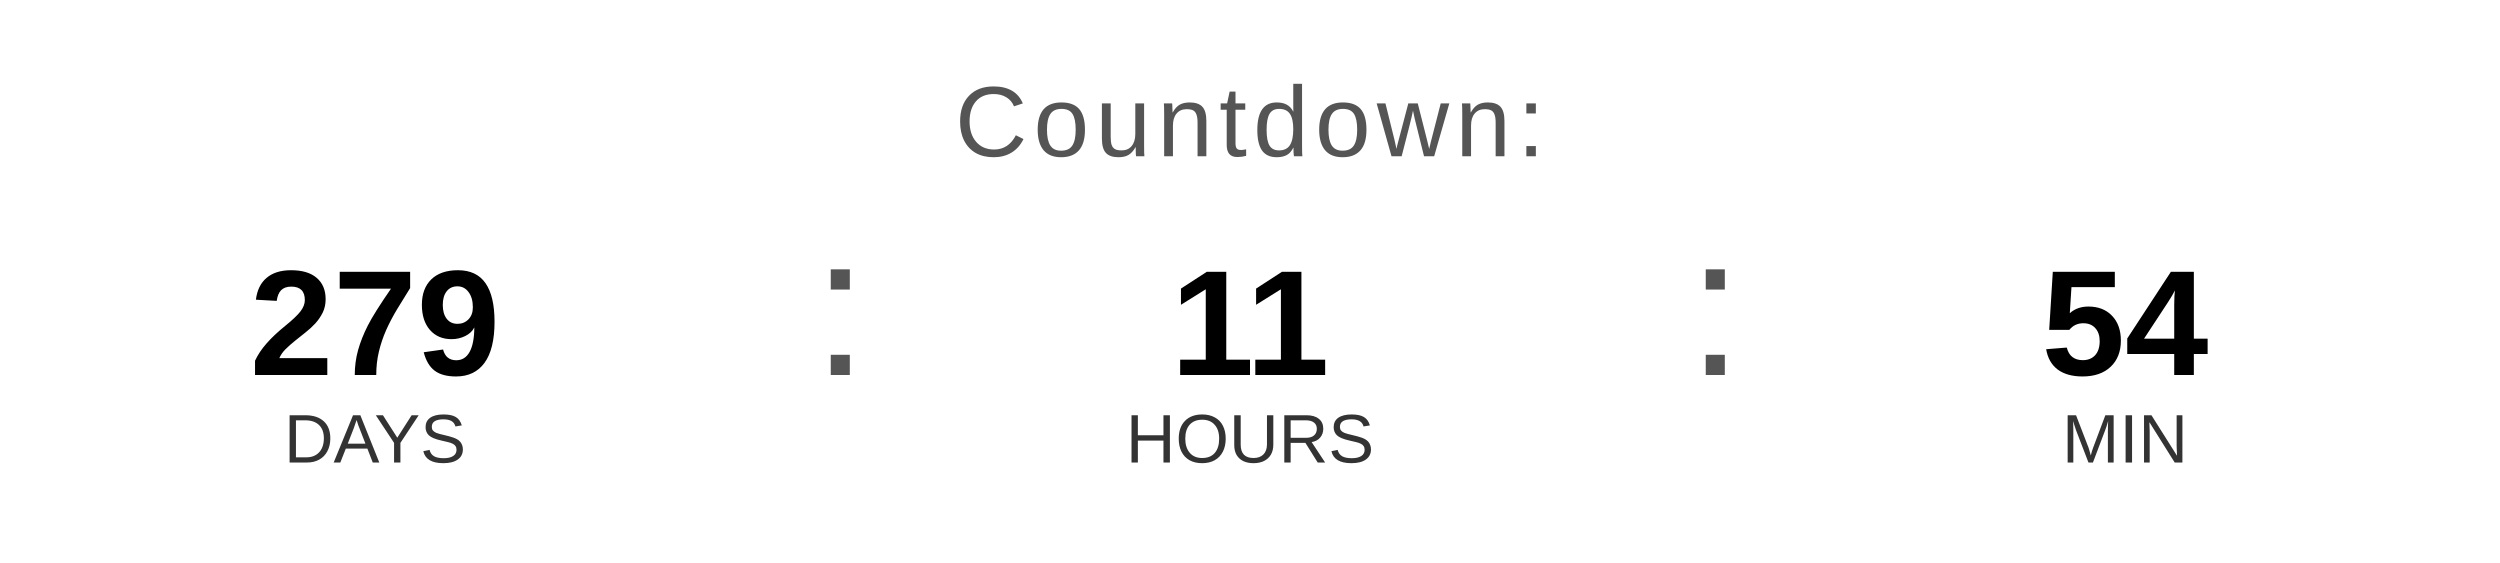
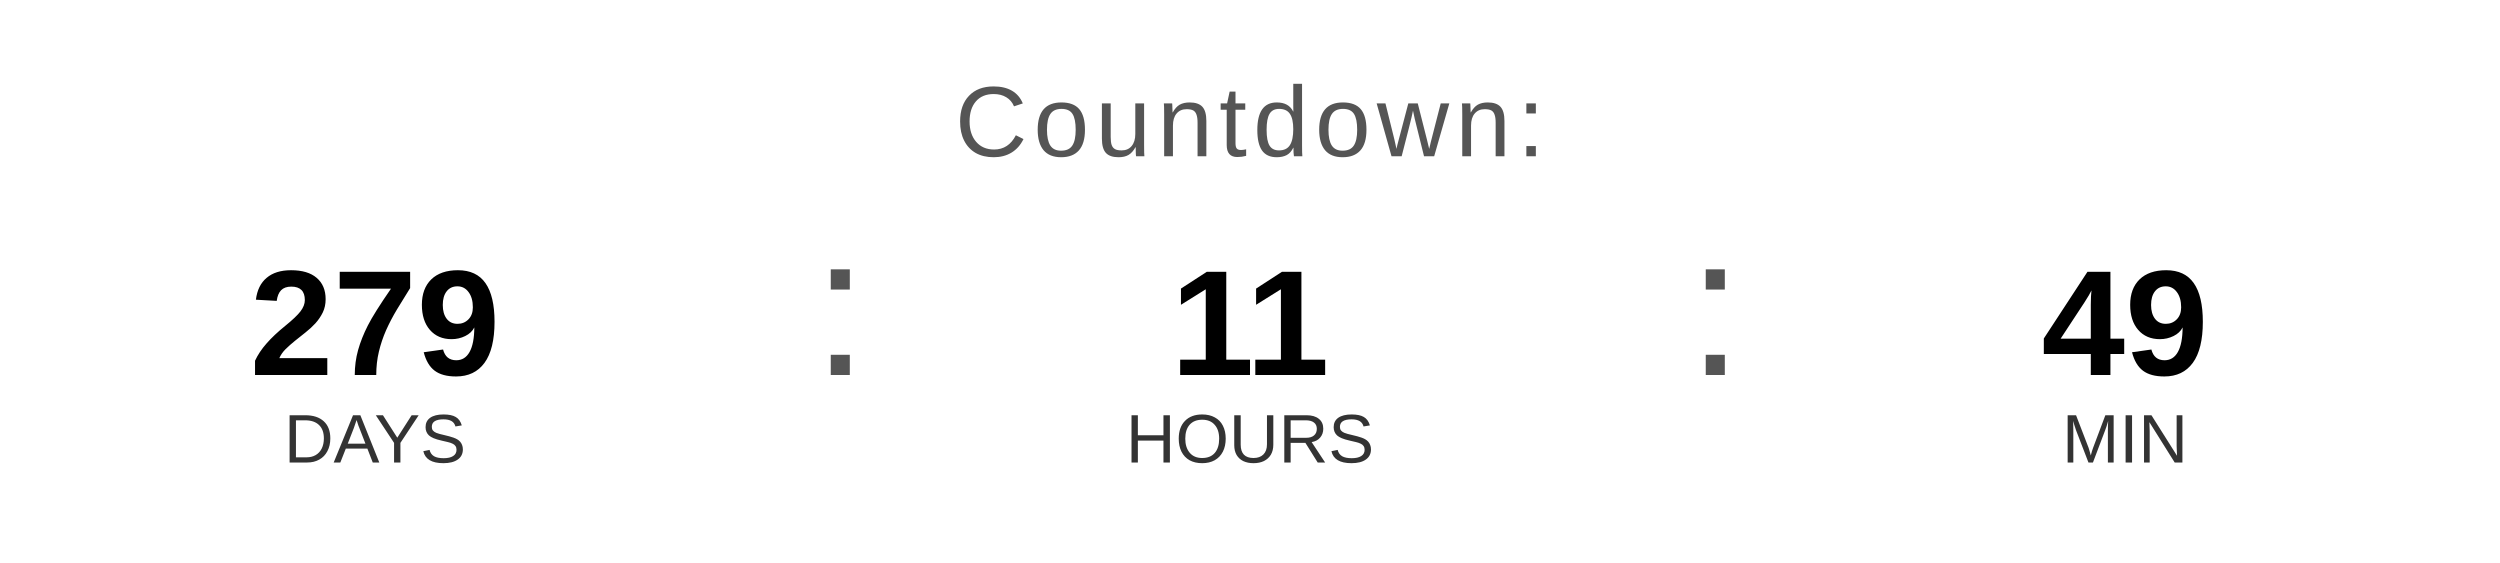
<svg xmlns="http://www.w3.org/2000/svg" width="400" height="90" viewBox="0 0 400 90">
  <text x="200" y="25" font-family="Arial, Helvetica, sans-serif" font-size="16" fill="#555555" text-anchor="middle" letter-spacing="1">
    Countdown:
  </text>
  <text x="60" y="60" font-family="Arial, Helvetica, sans-serif" font-size="24" font-weight="bold" fill="#000000" text-anchor="middle">279</text>
  <text x="60" y="74" font-family="Arial, Helvetica, sans-serif" font-size="11" fill="#333333" text-anchor="middle">DAYS</text>
  <text x="130" y="60" font-family="Arial, sans-serif" font-size="32" fill="#555555">:</text>
  <text x="200" y="60" font-family="Arial, Helvetica, sans-serif" font-size="24" font-weight="bold" fill="#000000" text-anchor="middle">11</text>
  <text x="200" y="74" font-family="Arial, Helvetica, sans-serif" font-size="11" fill="#333333" text-anchor="middle">HOURS</text>
  <text x="270" y="60" font-family="Arial, sans-serif" font-size="32" fill="#555555">:</text>
-   <text x="340" y="60" font-family="Arial, Helvetica, sans-serif" font-size="24" font-weight="bold" fill="#000000" text-anchor="middle">54</text>
+   <text x="340" y="60" font-family="Arial, Helvetica, sans-serif" font-size="24" font-weight="bold" fill="#000000" text-anchor="middle">49</text>
  <text x="340" y="74" font-family="Arial, Helvetica, sans-serif" font-size="11" fill="#333333" text-anchor="middle">MIN</text>
</svg>
